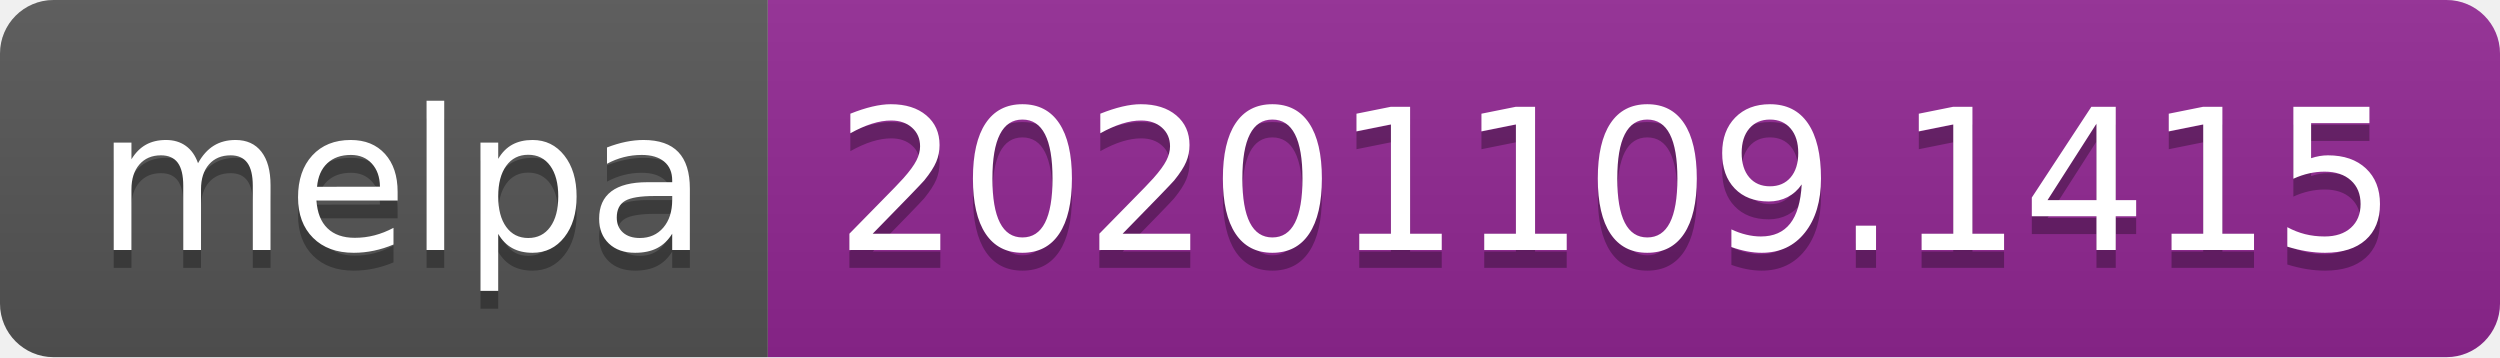
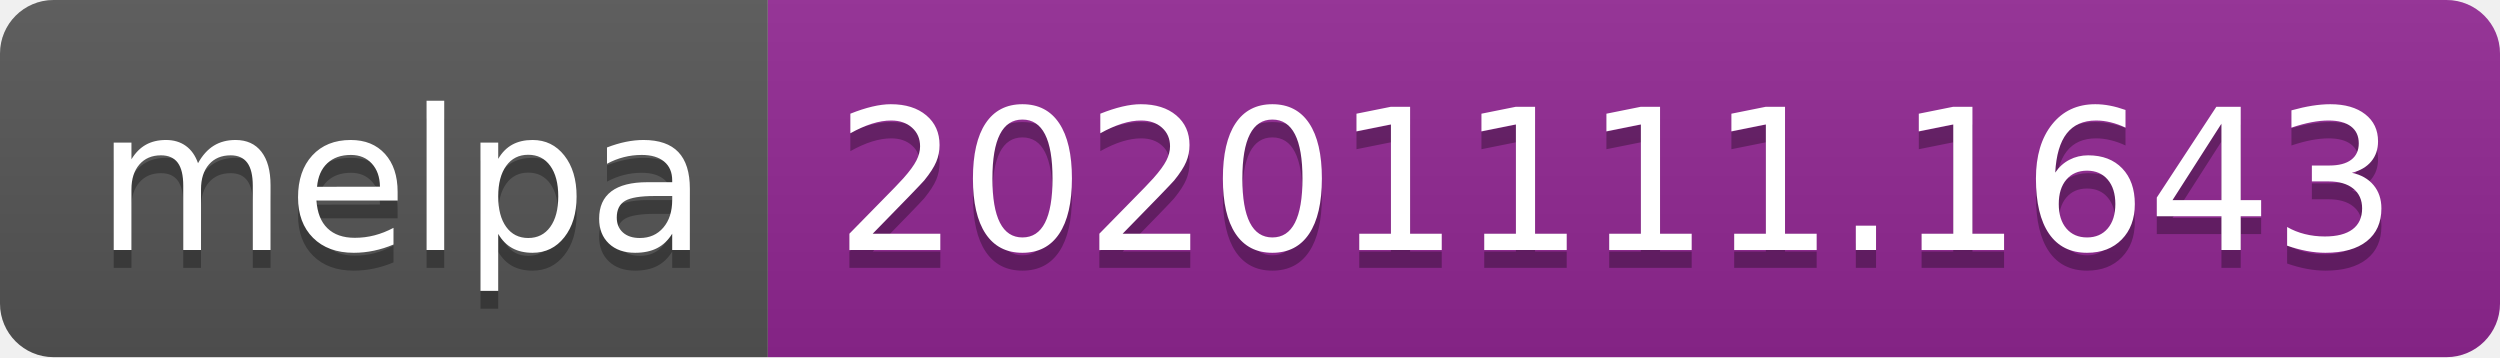
- <svg xmlns="http://www.w3.org/2000/svg" width="140" height="20" role="img" aria-label="melpa: 20201109.1415">
+ <svg xmlns="http://www.w3.org/2000/svg" width="140" height="20" role="img" aria-label="melpa: 20201111.1643">
  <linearGradient id="s" x2="0" y2="100%">
    <stop offset="0" stop-color="#bbb" stop-opacity=".1" />
    <stop offset="1" stop-opacity=".1" />
  </linearGradient>
  <clipPath id="r">
    <rect width="140" height="20" rx="3" fill="#fff" />
  </clipPath>
  <g clip-path="url(#r)">
    <rect width="43" height="20" fill="#555" />
    <rect x="43" width="97" height="20" fill="#922793" />
    <rect width="140" height="20" fill="url(#s)" />
  </g>
  <g fill="#fff" text-anchor="middle" font-family="Verdana,Geneva,DejaVu Sans,sans-serif" text-rendering="geometricPrecision" font-size="110">
    <text aria-hidden="true" x="225" y="150" fill="#010101" fill-opacity=".3" transform="scale(.1)" textLength="330">melpa</text>
    <text x="225" y="140" transform="scale(.1)" fill="#fff" textLength="330">melpa</text>
-     <text aria-hidden="true" x="905" y="150" fill="#010101" fill-opacity=".3" transform="scale(.1)" textLength="870">20201109.1415</text>
-     <text x="905" y="140" transform="scale(.1)" fill="#fff" textLength="870">20201109.1415</text>
+     <text aria-hidden="true" x="905" y="150" fill="#010101" fill-opacity=".3" transform="scale(.1)" textLength="870">20201111.1643</text>
+     <text x="905" y="140" transform="scale(.1)" fill="#fff" textLength="870">20201111.1643</text>
  </g>
</svg>
